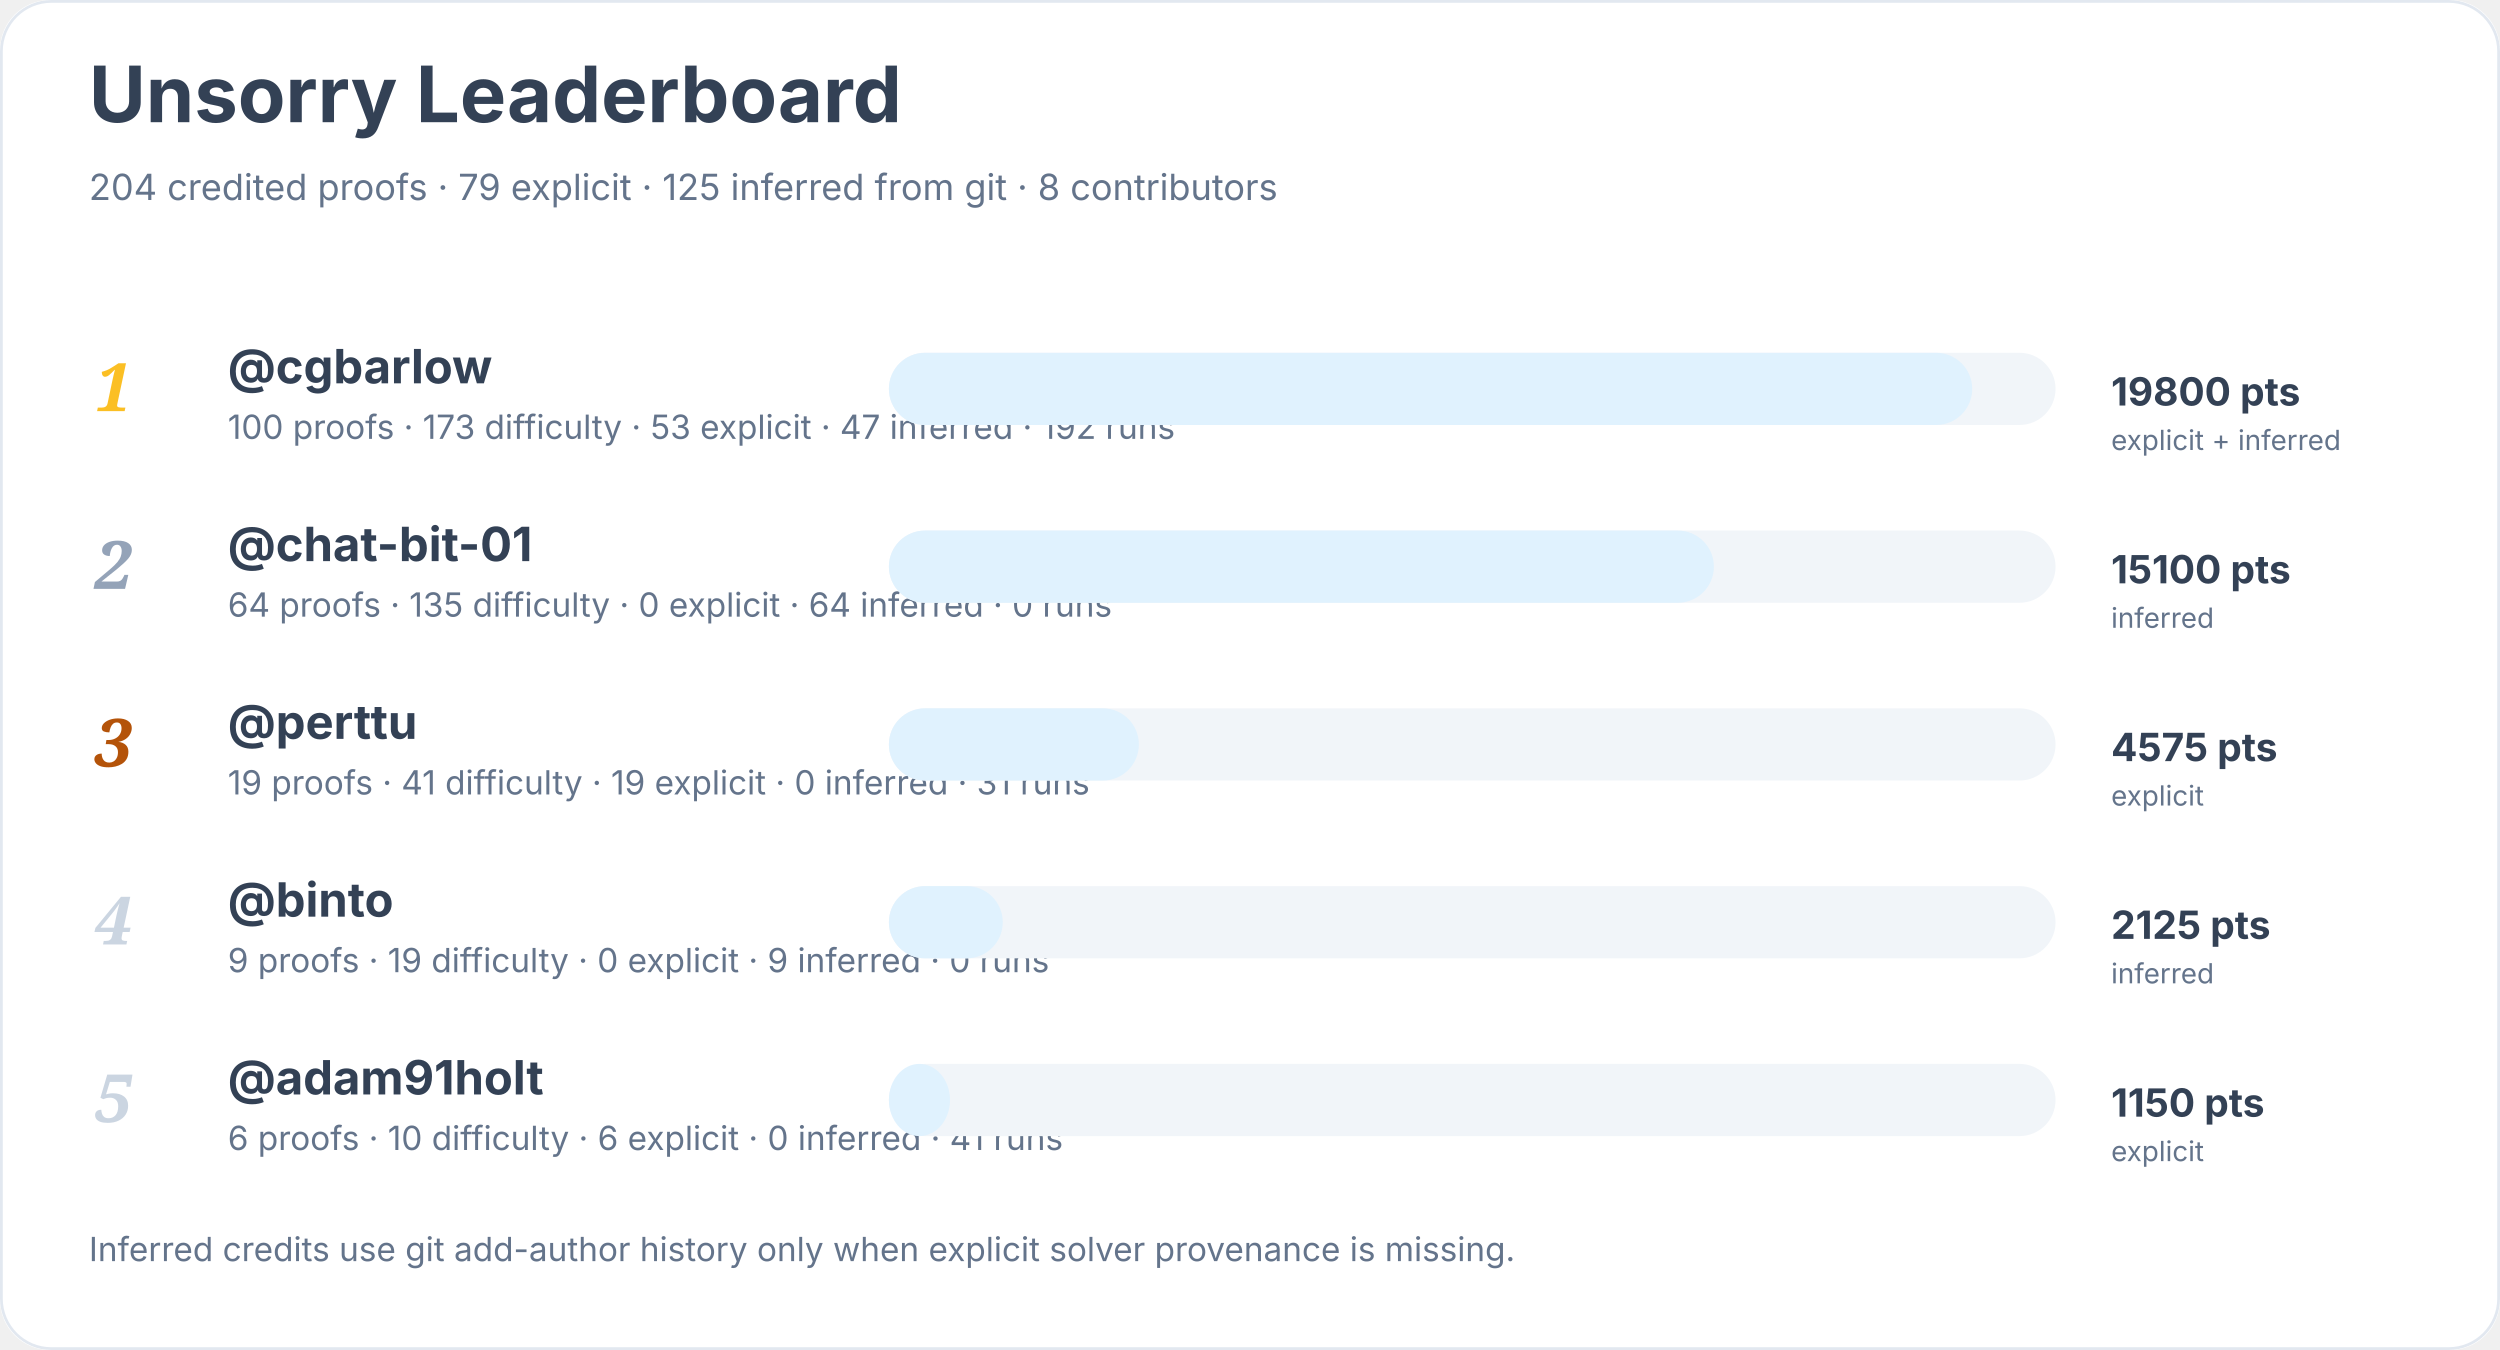
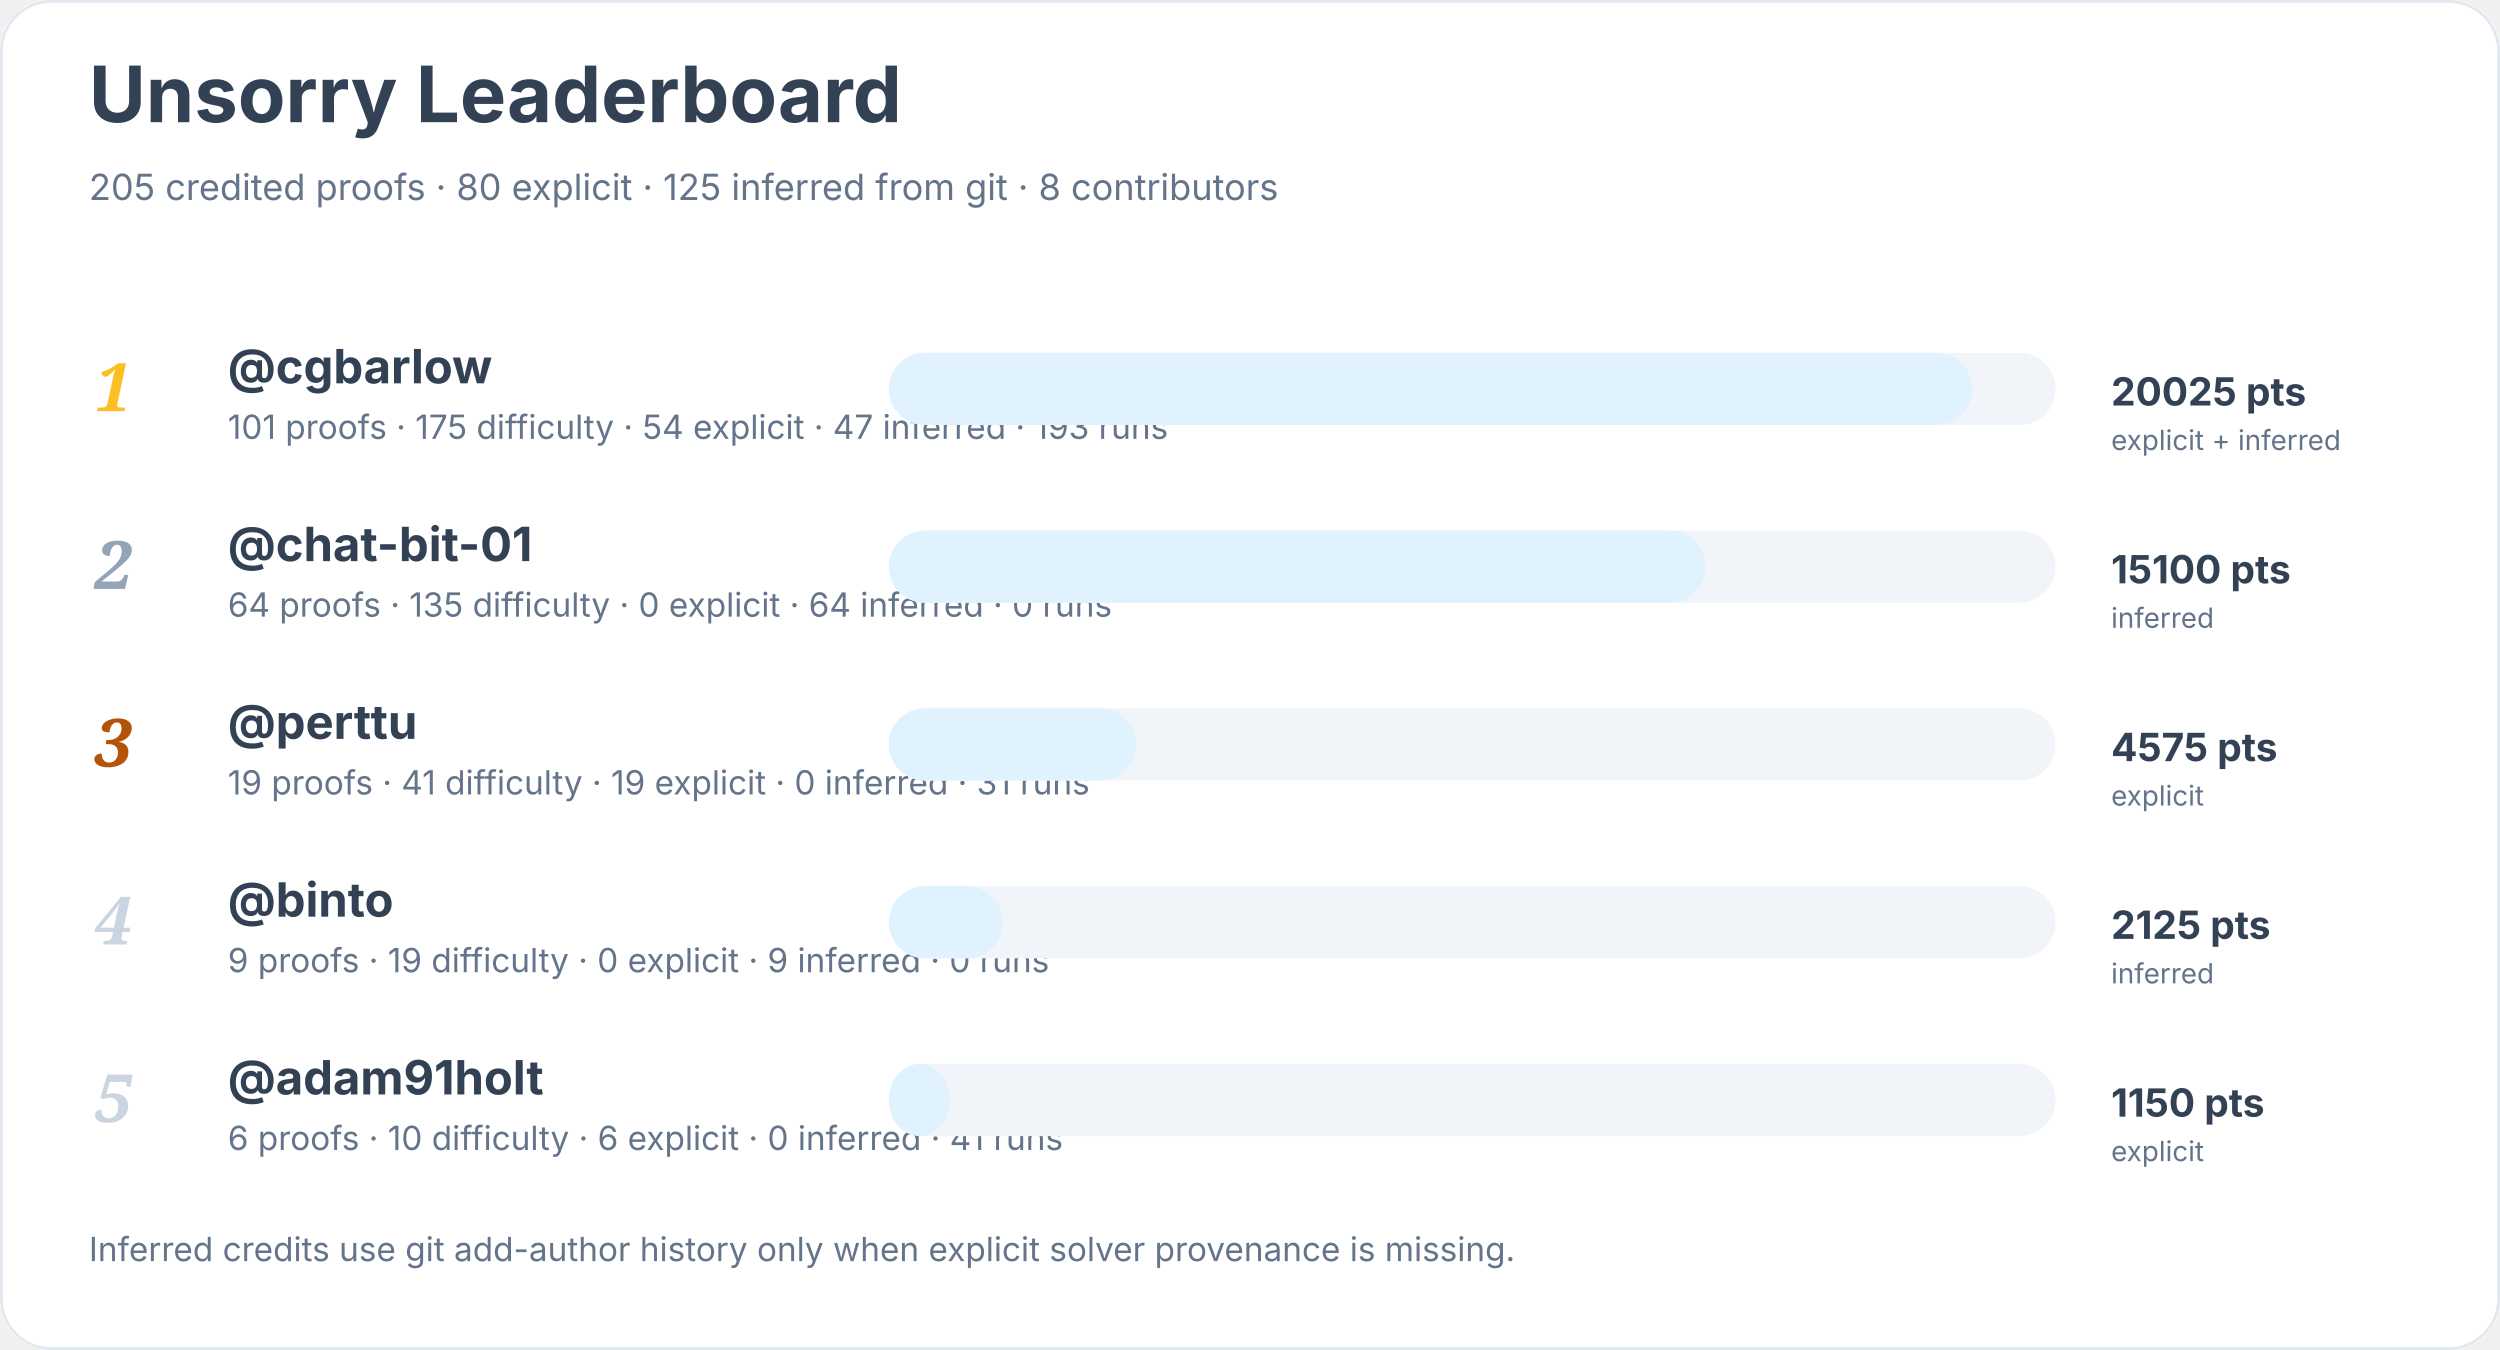
<svg xmlns="http://www.w3.org/2000/svg" width="900" height="486" viewBox="0 0 900 486" role="img" aria-labelledby="title desc">
  <rect width="900" height="100%" rx="18" fill="#ffffff" />
  <rect x="0.5" y="0.5" width="899" height="485" rx="18" fill="none" stroke="#e2e8f0" />
  <text x="32" y="44" font-family="Inter, system-ui, sans-serif" font-size="28" font-weight="700" fill="#334155">Unsorry Leaderboard</text>
-   <text x="32" y="72" font-family="Inter, system-ui, sans-serif" font-size="13" fill="#64748b">204 credited proofs · 79 explicit · 125 inferred from git · 8 contributors</text>
+   <text x="32" y="72" font-family="Inter, system-ui, sans-serif" font-size="13" fill="#64748b">205 credited proofs · 80 explicit · 125 inferred from git · 8 contributors</text>
  <text x="34" y="148" font-family="Georgia, serif" font-size="24" font-style="italic" font-weight="700" fill="#fbbf24">1</text>
  <a href="https://github.com/cgbarlow">
    <text x="82" y="138" font-family="Inter, system-ui, sans-serif" font-size="17" font-weight="650" fill="#334155">@cgbarlow</text>
  </a>
-   <text x="82" y="158" font-family="Inter, system-ui, sans-serif" font-size="12" fill="#64748b">100 proofs · 173 difficulty · 53 explicit · 47 inferred · 192 runs</text>
+   <text x="82" y="158" font-family="Inter, system-ui, sans-serif" font-size="12" fill="#64748b">101 proofs · 175 difficulty · 54 explicit · 47 inferred · 193 runs</text>
  <rect x="320" y="127" width="420" height="26" rx="13" fill="#f1f5f9" />
  <rect x="320" y="127" width="390" height="26" rx="13" fill="#e0f2fe" />
-   <text x="760" y="146" font-family="Inter, system-ui, sans-serif" font-size="14" font-weight="700" fill="#334155">19800 pts</text>
+   <text x="760" y="146" font-family="Inter, system-ui, sans-serif" font-size="14" font-weight="700" fill="#334155">20025 pts</text>
  <text x="760" y="162" font-family="Inter, system-ui, sans-serif" font-size="10" fill="#64748b">explicit + inferred</text>
  <text x="34" y="212" font-family="Georgia, serif" font-size="24" font-style="italic" font-weight="700" fill="#94a3b8">2</text>
  <a href="https://github.com/chat-bit-01">
    <text x="82" y="202" font-family="Inter, system-ui, sans-serif" font-size="17" font-weight="650" fill="#334155">@chat-bit-01</text>
  </a>
  <text x="82" y="222" font-family="Inter, system-ui, sans-serif" font-size="12" fill="#64748b">64 proofs · 135 difficulty · 0 explicit · 64 inferred · 0 runs</text>
  <rect x="320" y="191" width="420" height="26" rx="13" fill="#f1f5f9" />
-   <rect x="320" y="191" width="297" height="26" rx="13" fill="#e0f2fe" />
+   <rect x="320" y="191" width="294" height="26" rx="13" fill="#e0f2fe" />
  <text x="760" y="210" font-family="Inter, system-ui, sans-serif" font-size="14" font-weight="700" fill="#334155">15100 pts</text>
  <text x="760" y="226" font-family="Inter, system-ui, sans-serif" font-size="10" fill="#64748b">inferred</text>
  <text x="34" y="276" font-family="Georgia, serif" font-size="24" font-style="italic" font-weight="700" fill="#b45309">3</text>
  <a href="https://github.com/perttu">
    <text x="82" y="266" font-family="Inter, system-ui, sans-serif" font-size="17" font-weight="650" fill="#334155">@perttu</text>
  </a>
  <text x="82" y="286" font-family="Inter, system-ui, sans-serif" font-size="12" fill="#64748b">19 proofs · 41 difficulty · 19 explicit · 0 inferred · 31 runs</text>
  <rect x="320" y="255" width="420" height="26" rx="13" fill="#f1f5f9" />
-   <rect x="320" y="255" width="90" height="26" rx="13" fill="#e0f2fe" />
+   <rect x="320" y="255" width="89" height="26" rx="13" fill="#e0f2fe" />
  <text x="760" y="274" font-family="Inter, system-ui, sans-serif" font-size="14" font-weight="700" fill="#334155">4575 pts</text>
  <text x="760" y="290" font-family="Inter, system-ui, sans-serif" font-size="10" fill="#64748b">explicit</text>
  <text x="34" y="340" font-family="Georgia, serif" font-size="24" font-style="italic" font-weight="700" fill="#cbd5e1">4</text>
  <a href="https://github.com/binto">
    <text x="82" y="330" font-family="Inter, system-ui, sans-serif" font-size="17" font-weight="650" fill="#334155">@binto</text>
  </a>
  <text x="82" y="350" font-family="Inter, system-ui, sans-serif" font-size="12" fill="#64748b">9 proofs · 19 difficulty · 0 explicit · 9 inferred · 0 runs</text>
  <rect x="320" y="319" width="420" height="26" rx="13" fill="#f1f5f9" />
  <rect x="320" y="319" width="41" height="26" rx="13" fill="#e0f2fe" />
  <text x="760" y="338" font-family="Inter, system-ui, sans-serif" font-size="14" font-weight="700" fill="#334155">2125 pts</text>
  <text x="760" y="354" font-family="Inter, system-ui, sans-serif" font-size="10" fill="#64748b">inferred</text>
  <text x="34" y="404" font-family="Georgia, serif" font-size="24" font-style="italic" font-weight="700" fill="#cbd5e1">5</text>
  <a href="https://github.com/adam91holt">
    <text x="82" y="394" font-family="Inter, system-ui, sans-serif" font-size="17" font-weight="650" fill="#334155">@adam91holt</text>
  </a>
  <text x="82" y="414" font-family="Inter, system-ui, sans-serif" font-size="12" fill="#64748b">6 proofs · 10 difficulty · 6 explicit · 0 inferred · 41 runs</text>
  <rect x="320" y="383" width="420" height="26" rx="13" fill="#f1f5f9" />
  <rect x="320" y="383" width="22" height="26" rx="13" fill="#e0f2fe" />
  <text x="760" y="402" font-family="Inter, system-ui, sans-serif" font-size="14" font-weight="700" fill="#334155">1150 pts</text>
  <text x="760" y="418" font-family="Inter, system-ui, sans-serif" font-size="10" fill="#64748b">explicit</text>
  <text x="32" y="454" font-family="Inter, system-ui, sans-serif" font-size="12" fill="#64748b">Inferred credits use git add-author history only when explicit solver provenance is missing.</text>
</svg>
